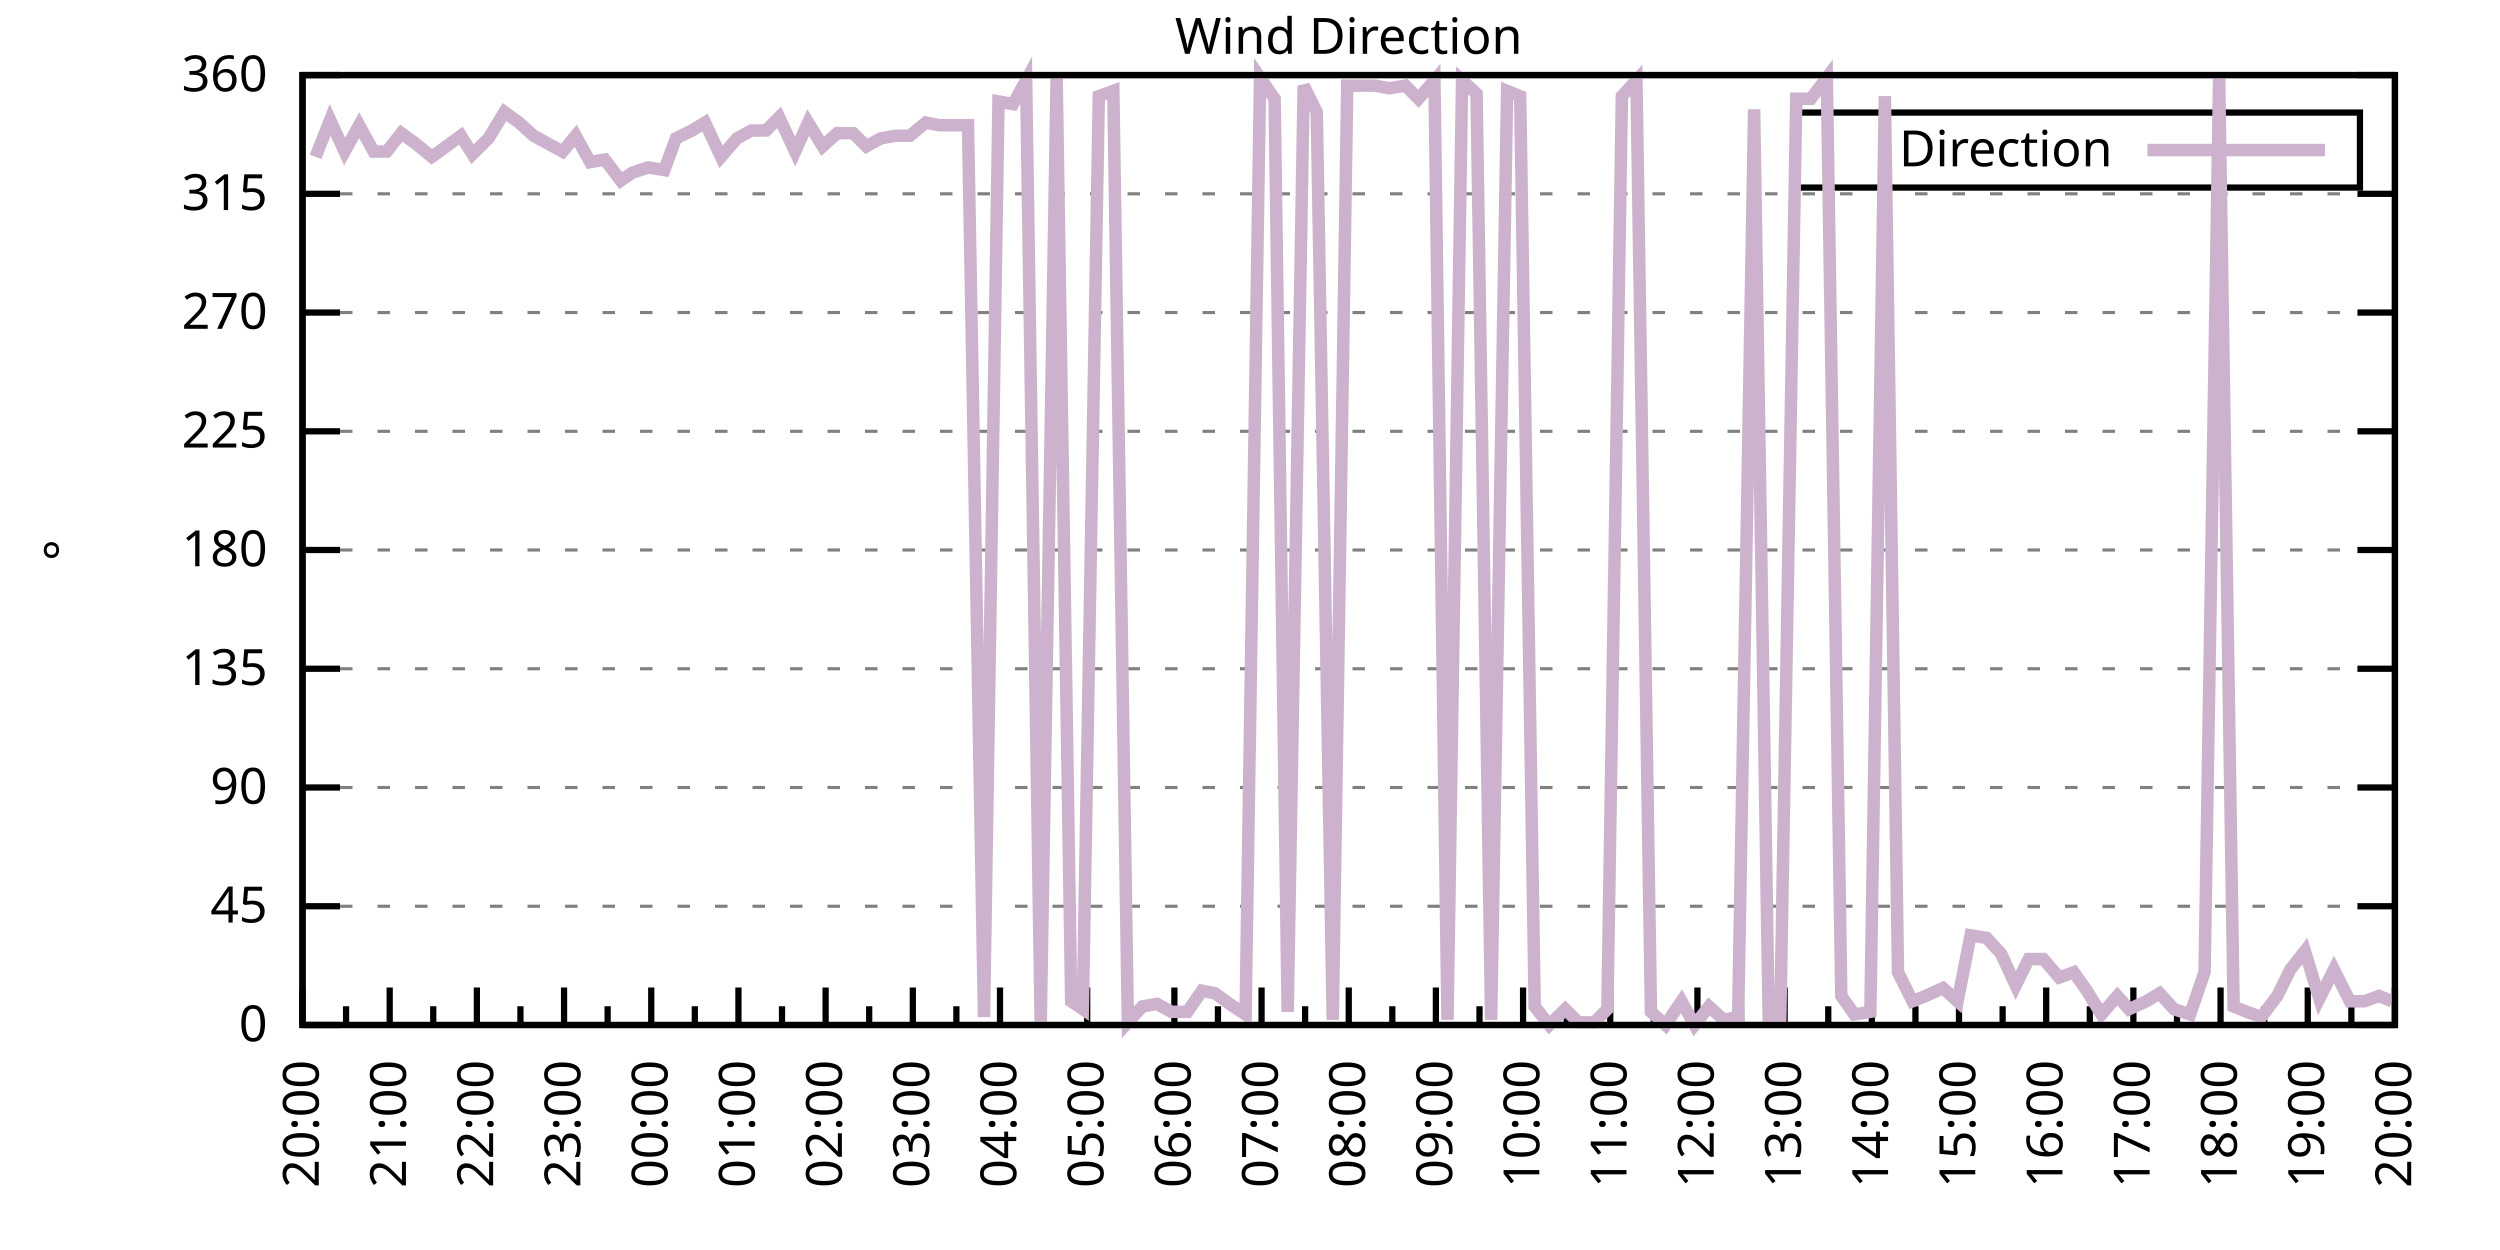
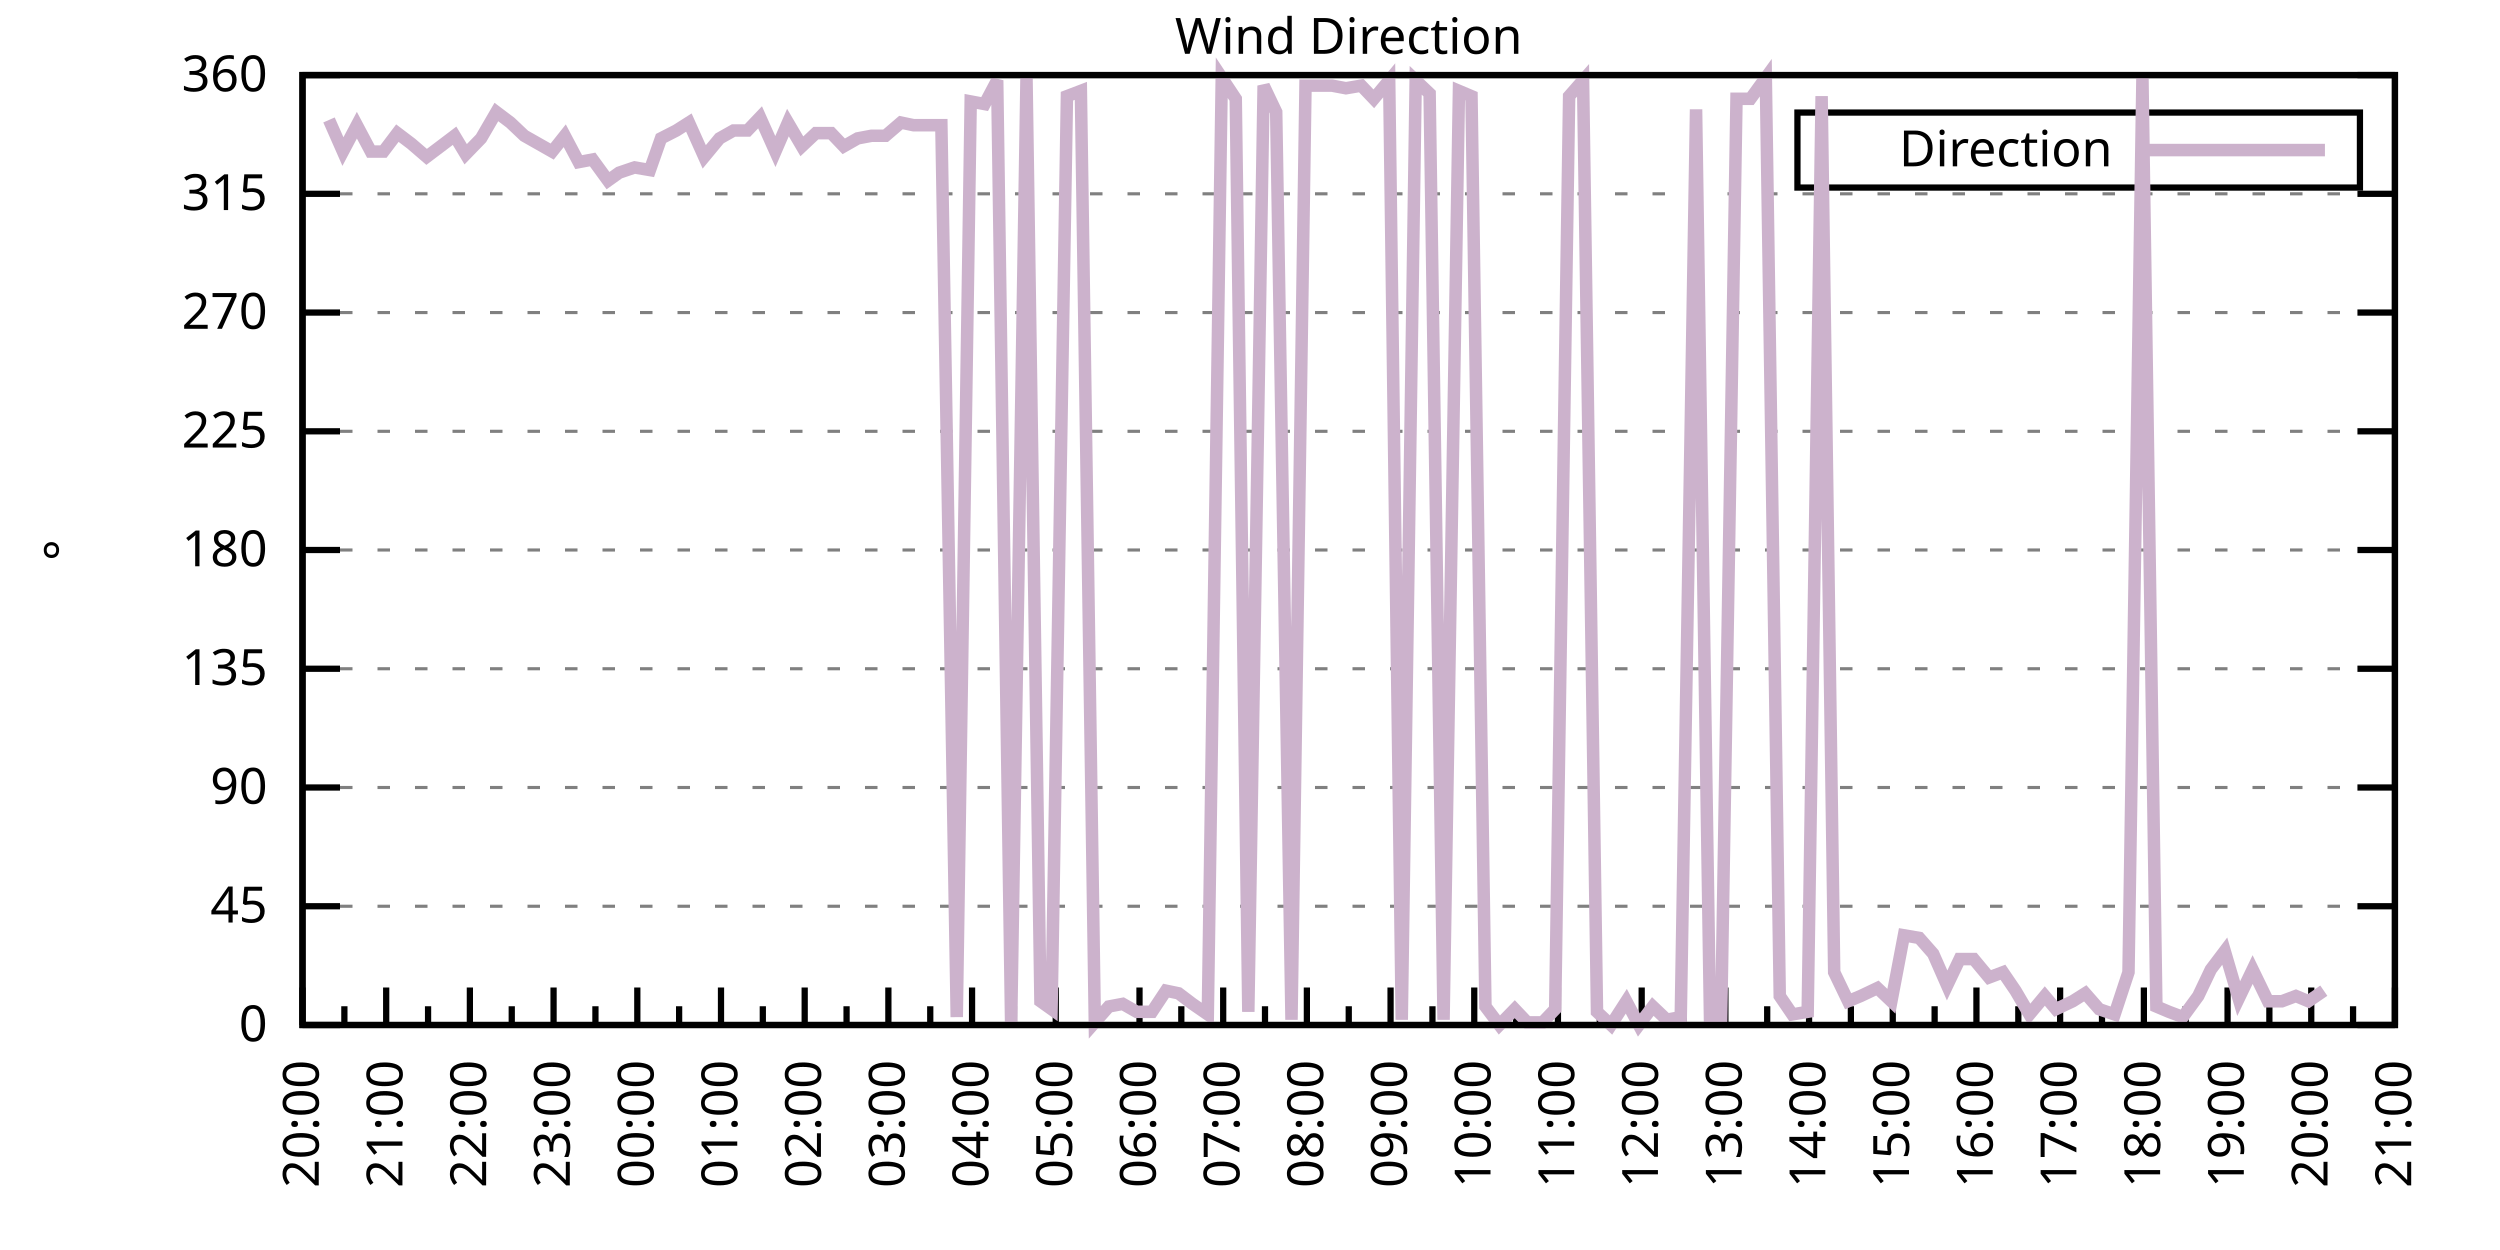
<svg xmlns="http://www.w3.org/2000/svg" xmlns:xlink="http://www.w3.org/1999/xlink" width="400" height="200" viewBox="0 0 400 200">
  <g id="gnuplot_canvas">
    <rect x="0" y="0" width="400" height="200" fill="none" />
    <defs>
      <circle id="gpDot" r="0.5" stroke-width="0.5" stroke="currentColor" />
      <path id="gpPt0" stroke-width="0.333" stroke="currentColor" d="M-1,0 h2 M0,-1 v2" />
      <path id="gpPt1" stroke-width="0.333" stroke="currentColor" d="M-1,-1 L1,1 M1,-1 L-1,1" />
      <path id="gpPt2" stroke-width="0.333" stroke="currentColor" d="M-1,0 L1,0 M0,-1 L0,1 M-1,-1 L1,1 M-1,1 L1,-1" />
      <rect id="gpPt3" stroke-width="0.333" stroke="currentColor" x="-1" y="-1" width="2" height="2" />
      <rect id="gpPt4" stroke-width="0.333" stroke="currentColor" fill="currentColor" x="-1" y="-1" width="2" height="2" />
      <circle id="gpPt5" stroke-width="0.333" stroke="currentColor" cx="0" cy="0" r="1" />
      <use xlink:href="#gpPt5" id="gpPt6" fill="currentColor" stroke="none" />
      <path id="gpPt7" stroke-width="0.333" stroke="currentColor" d="M0,-1.33 L-1.33,0.67 L1.33,0.67 z" />
      <use xlink:href="#gpPt7" id="gpPt8" fill="currentColor" stroke="none" />
      <use xlink:href="#gpPt7" id="gpPt9" stroke="currentColor" transform="rotate(180)" />
      <use xlink:href="#gpPt9" id="gpPt10" fill="currentColor" stroke="none" />
      <use xlink:href="#gpPt3" id="gpPt11" stroke="currentColor" transform="rotate(45)" />
      <use xlink:href="#gpPt11" id="gpPt12" fill="currentColor" stroke="none" />
      <path id="gpPt13" stroke-width="0.333" stroke="currentColor" d="M0,1.330 L1.265,0.411 L0.782,-1.067 L-0.782,-1.076 L-1.265,0.411 z" />
      <use xlink:href="#gpPt13" id="gpPt14" fill="currentColor" stroke="none" />
      <filter id="textbox" filterUnits="objectBoundingBox" x="0" y="0" height="1" width="1">
        <feFlood flood-color="white" flood-opacity="1" result="bgnd" />
        <feComposite in="SourceGraphic" in2="bgnd" operator="atop" />
      </filter>
      <filter id="greybox" filterUnits="objectBoundingBox" x="0" y="0" height="1" width="1">
        <feFlood flood-color="lightgrey" flood-opacity="1" result="grey" />
        <feComposite in="SourceGraphic" in2="grey" operator="atop" />
      </filter>
    </defs>
    <g fill="none" color="white" stroke="currentColor" stroke-width="1.00" stroke-linecap="butt" stroke-linejoin="miter">
</g>
    <g fill="none" color="black" stroke="currentColor" stroke-width="1.00" stroke-linecap="butt" stroke-linejoin="miter">
      <g stroke="none" shape-rendering="crispEdges">
        <polygon fill="rgb(255, 255, 255)" points="48.40,164.00 383.18,164.00 383.18,12.02 48.40,12.02 " />
      </g>
    </g>
    <g fill="none" color="black" stroke="currentColor" stroke-width="1.00" stroke-linecap="butt" stroke-linejoin="miter">
</g>
    <g fill="none" color="black" stroke="black" stroke-width="0.50" stroke-linecap="butt" stroke-linejoin="miter">
</g>
    <g fill="none" color="gray" stroke="currentColor" stroke-width="0.50" stroke-linecap="butt" stroke-linejoin="miter">
      <path stroke="gray" stroke-dasharray="2,4" class="gridline" d="M48.40,164.00 L383.19,164.00  " />
    </g>
    <g fill="none" color="gray" stroke="gray" stroke-width="1.00" stroke-linecap="butt" stroke-linejoin="miter">
</g>
    <g fill="none" color="black" stroke="currentColor" stroke-width="1.00" stroke-linecap="butt" stroke-linejoin="miter">
      <path stroke="black" d="M48.40,164.00 L54.40,164.00 M383.19,164.00 L377.19,164.00  " />
      <g transform="translate(42.80,166.60)" stroke="none" fill="black" font-family="Sans" font-size="8.00" text-anchor="end">
        <text>
          <tspan font-family="Sans"> 0</tspan>
        </text>
      </g>
    </g>
    <g fill="none" color="black" stroke="currentColor" stroke-width="1.00" stroke-linecap="butt" stroke-linejoin="miter">
</g>
    <g fill="none" color="black" stroke="black" stroke-width="0.50" stroke-linecap="butt" stroke-linejoin="miter">
</g>
    <g fill="none" color="gray" stroke="currentColor" stroke-width="0.50" stroke-linecap="butt" stroke-linejoin="miter">
      <path stroke="gray" stroke-dasharray="2,4" class="gridline" d="M48.40,145.00 L383.19,145.00  " />
    </g>
    <g fill="none" color="gray" stroke="gray" stroke-width="1.00" stroke-linecap="butt" stroke-linejoin="miter">
</g>
    <g fill="none" color="black" stroke="currentColor" stroke-width="1.00" stroke-linecap="butt" stroke-linejoin="miter">
      <path stroke="black" d="M48.40,145.00 L54.40,145.00 M383.19,145.00 L377.19,145.00  " />
      <g transform="translate(42.80,147.60)" stroke="none" fill="black" font-family="Sans" font-size="8.00" text-anchor="end">
        <text>
          <tspan font-family="Sans"> 45</tspan>
        </text>
      </g>
    </g>
    <g fill="none" color="black" stroke="currentColor" stroke-width="1.00" stroke-linecap="butt" stroke-linejoin="miter">
</g>
    <g fill="none" color="black" stroke="black" stroke-width="0.50" stroke-linecap="butt" stroke-linejoin="miter">
</g>
    <g fill="none" color="gray" stroke="currentColor" stroke-width="0.50" stroke-linecap="butt" stroke-linejoin="miter">
      <path stroke="gray" stroke-dasharray="2,4" class="gridline" d="M48.40,126.00 L383.19,126.00  " />
    </g>
    <g fill="none" color="gray" stroke="gray" stroke-width="1.00" stroke-linecap="butt" stroke-linejoin="miter">
</g>
    <g fill="none" color="black" stroke="currentColor" stroke-width="1.00" stroke-linecap="butt" stroke-linejoin="miter">
      <path stroke="black" d="M48.40,126.00 L54.40,126.00 M383.19,126.00 L377.19,126.00  " />
      <g transform="translate(42.80,128.60)" stroke="none" fill="black" font-family="Sans" font-size="8.00" text-anchor="end">
        <text>
          <tspan font-family="Sans"> 90</tspan>
        </text>
      </g>
    </g>
    <g fill="none" color="black" stroke="currentColor" stroke-width="1.00" stroke-linecap="butt" stroke-linejoin="miter">
</g>
    <g fill="none" color="black" stroke="black" stroke-width="0.50" stroke-linecap="butt" stroke-linejoin="miter">
</g>
    <g fill="none" color="gray" stroke="currentColor" stroke-width="0.50" stroke-linecap="butt" stroke-linejoin="miter">
      <path stroke="gray" stroke-dasharray="2,4" class="gridline" d="M48.40,107.00 L383.19,107.00  " />
    </g>
    <g fill="none" color="gray" stroke="gray" stroke-width="1.00" stroke-linecap="butt" stroke-linejoin="miter">
</g>
    <g fill="none" color="black" stroke="currentColor" stroke-width="1.00" stroke-linecap="butt" stroke-linejoin="miter">
      <path stroke="black" d="M48.40,107.00 L54.40,107.00 M383.19,107.00 L377.19,107.00  " />
      <g transform="translate(42.80,109.60)" stroke="none" fill="black" font-family="Sans" font-size="8.00" text-anchor="end">
        <text>
          <tspan font-family="Sans"> 135</tspan>
        </text>
      </g>
    </g>
    <g fill="none" color="black" stroke="currentColor" stroke-width="1.00" stroke-linecap="butt" stroke-linejoin="miter">
</g>
    <g fill="none" color="black" stroke="black" stroke-width="0.50" stroke-linecap="butt" stroke-linejoin="miter">
</g>
    <g fill="none" color="gray" stroke="currentColor" stroke-width="0.50" stroke-linecap="butt" stroke-linejoin="miter">
      <path stroke="gray" stroke-dasharray="2,4" class="gridline" d="M48.40,88.00 L383.19,88.00  " />
    </g>
    <g fill="none" color="gray" stroke="gray" stroke-width="1.00" stroke-linecap="butt" stroke-linejoin="miter">
</g>
    <g fill="none" color="black" stroke="currentColor" stroke-width="1.00" stroke-linecap="butt" stroke-linejoin="miter">
      <path stroke="black" d="M48.40,88.00 L54.40,88.00 M383.19,88.00 L377.19,88.00  " />
      <g transform="translate(42.80,90.60)" stroke="none" fill="black" font-family="Sans" font-size="8.00" text-anchor="end">
        <text>
          <tspan font-family="Sans"> 180</tspan>
        </text>
      </g>
    </g>
    <g fill="none" color="black" stroke="currentColor" stroke-width="1.00" stroke-linecap="butt" stroke-linejoin="miter">
</g>
    <g fill="none" color="black" stroke="black" stroke-width="0.50" stroke-linecap="butt" stroke-linejoin="miter">
</g>
    <g fill="none" color="gray" stroke="currentColor" stroke-width="0.50" stroke-linecap="butt" stroke-linejoin="miter">
      <path stroke="gray" stroke-dasharray="2,4" class="gridline" d="M48.40,69.01 L383.19,69.01  " />
    </g>
    <g fill="none" color="gray" stroke="gray" stroke-width="1.00" stroke-linecap="butt" stroke-linejoin="miter">
</g>
    <g fill="none" color="black" stroke="currentColor" stroke-width="1.00" stroke-linecap="butt" stroke-linejoin="miter">
      <path stroke="black" d="M48.40,69.01 L54.40,69.01 M383.19,69.01 L377.19,69.01  " />
      <g transform="translate(42.80,71.61)" stroke="none" fill="black" font-family="Sans" font-size="8.00" text-anchor="end">
        <text>
          <tspan font-family="Sans"> 225</tspan>
        </text>
      </g>
    </g>
    <g fill="none" color="black" stroke="currentColor" stroke-width="1.00" stroke-linecap="butt" stroke-linejoin="miter">
</g>
    <g fill="none" color="black" stroke="black" stroke-width="0.50" stroke-linecap="butt" stroke-linejoin="miter">
</g>
    <g fill="none" color="gray" stroke="currentColor" stroke-width="0.50" stroke-linecap="butt" stroke-linejoin="miter">
      <path stroke="gray" stroke-dasharray="2,4" class="gridline" d="M48.40,50.01 L383.19,50.01  " />
    </g>
    <g fill="none" color="gray" stroke="gray" stroke-width="1.00" stroke-linecap="butt" stroke-linejoin="miter">
</g>
    <g fill="none" color="black" stroke="currentColor" stroke-width="1.00" stroke-linecap="butt" stroke-linejoin="miter">
      <path stroke="black" d="M48.40,50.01 L54.40,50.01 M383.19,50.01 L377.19,50.01  " />
      <g transform="translate(42.80,52.61)" stroke="none" fill="black" font-family="Sans" font-size="8.00" text-anchor="end">
        <text>
          <tspan font-family="Sans"> 270</tspan>
        </text>
      </g>
    </g>
    <g fill="none" color="black" stroke="currentColor" stroke-width="1.00" stroke-linecap="butt" stroke-linejoin="miter">
</g>
    <g fill="none" color="black" stroke="black" stroke-width="0.50" stroke-linecap="butt" stroke-linejoin="miter">
</g>
    <g fill="none" color="gray" stroke="currentColor" stroke-width="0.50" stroke-linecap="butt" stroke-linejoin="miter">
      <path stroke="gray" stroke-dasharray="2,4" class="gridline" d="M48.40,31.01 L383.19,31.01  " />
    </g>
    <g fill="none" color="gray" stroke="gray" stroke-width="1.00" stroke-linecap="butt" stroke-linejoin="miter">
</g>
    <g fill="none" color="black" stroke="currentColor" stroke-width="1.00" stroke-linecap="butt" stroke-linejoin="miter">
      <path stroke="black" d="M48.40,31.01 L54.40,31.01 M383.19,31.01 L377.19,31.01  " />
      <g transform="translate(42.80,33.61)" stroke="none" fill="black" font-family="Sans" font-size="8.00" text-anchor="end">
        <text>
          <tspan font-family="Sans"> 315</tspan>
        </text>
      </g>
    </g>
    <g fill="none" color="black" stroke="currentColor" stroke-width="1.00" stroke-linecap="butt" stroke-linejoin="miter">
</g>
    <g fill="none" color="black" stroke="black" stroke-width="0.50" stroke-linecap="butt" stroke-linejoin="miter">
</g>
    <g fill="none" color="gray" stroke="currentColor" stroke-width="0.50" stroke-linecap="butt" stroke-linejoin="miter">
      <path stroke="gray" stroke-dasharray="2,4" class="gridline" d="M48.40,12.01 L383.19,12.01  " />
    </g>
    <g fill="none" color="gray" stroke="gray" stroke-width="1.00" stroke-linecap="butt" stroke-linejoin="miter">
</g>
    <g fill="none" color="black" stroke="currentColor" stroke-width="1.00" stroke-linecap="butt" stroke-linejoin="miter">
      <path stroke="black" d="M48.40,12.01 L54.40,12.01 M383.19,12.01 L377.19,12.01  " />
      <g transform="translate(42.80,14.61)" stroke="none" fill="black" font-family="Sans" font-size="8.00" text-anchor="end">
        <text>
          <tspan font-family="Sans"> 360</tspan>
        </text>
      </g>
    </g>
    <g fill="none" color="black" stroke="currentColor" stroke-width="1.00" stroke-linecap="butt" stroke-linejoin="miter">
      <path stroke="black" d="M48.40,164.00 L48.40,158.00  " />
      <g transform="translate(51.00,169.60) rotate(270)" stroke="none" fill="black" font-family="Sans" font-size="8.00" text-anchor="end">
        <text>
          <tspan font-family="Sans">20:00</tspan>
        </text>
      </g>
    </g>
    <g fill="none" color="black" stroke="currentColor" stroke-width="1.00" stroke-linecap="butt" stroke-linejoin="miter">
-       <path stroke="black" d="M55.37,164.00 L55.37,161.00 M62.35,164.00 L62.35,158.00  " />
-       <g transform="translate(64.95,169.60) rotate(270)" stroke="none" fill="black" font-family="Sans" font-size="8.00" text-anchor="end">
+       <path stroke="black" d="M55.10,164.00 L55.10,161.00 M61.79,164.00 L61.79,158.00  " />
+       <g transform="translate(64.39,169.60) rotate(270)" stroke="none" fill="black" font-family="Sans" font-size="8.00" text-anchor="end">
        <text>
          <tspan font-family="Sans">21:00</tspan>
        </text>
      </g>
    </g>
    <g fill="none" color="black" stroke="currentColor" stroke-width="1.00" stroke-linecap="butt" stroke-linejoin="miter">
-       <path stroke="black" d="M69.32,164.00 L69.32,161.00 M76.30,164.00 L76.30,158.00  " />
-       <g transform="translate(78.90,169.60) rotate(270)" stroke="none" fill="black" font-family="Sans" font-size="8.00" text-anchor="end">
+       <path stroke="black" d="M68.49,164.00 L68.49,161.00 M75.18,164.00 L75.18,158.00  " />
+       <g transform="translate(77.78,169.60) rotate(270)" stroke="none" fill="black" font-family="Sans" font-size="8.00" text-anchor="end">
        <text>
          <tspan font-family="Sans">22:00</tspan>
        </text>
      </g>
    </g>
    <g fill="none" color="black" stroke="currentColor" stroke-width="1.00" stroke-linecap="butt" stroke-linejoin="miter">
-       <path stroke="black" d="M83.27,164.00 L83.27,161.00 M90.25,164.00 L90.25,158.00  " />
-       <g transform="translate(92.85,169.60) rotate(270)" stroke="none" fill="black" font-family="Sans" font-size="8.00" text-anchor="end">
+       <path stroke="black" d="M81.88,164.00 L81.88,161.00 M88.57,164.00 L88.57,158.00  " />
+       <g transform="translate(91.17,169.60) rotate(270)" stroke="none" fill="black" font-family="Sans" font-size="8.00" text-anchor="end">
        <text>
          <tspan font-family="Sans">23:00</tspan>
        </text>
      </g>
    </g>
    <g fill="none" color="black" stroke="currentColor" stroke-width="1.00" stroke-linecap="butt" stroke-linejoin="miter">
-       <path stroke="black" d="M97.22,164.00 L97.22,161.00 M104.20,164.00 L104.20,158.00  " />
-       <g transform="translate(106.80,169.60) rotate(270)" stroke="none" fill="black" font-family="Sans" font-size="8.00" text-anchor="end">
+       <path stroke="black" d="M95.27,164.00 L95.27,161.00 M101.97,164.00 L101.97,158.00  " />
+       <g transform="translate(104.57,169.60) rotate(270)" stroke="none" fill="black" font-family="Sans" font-size="8.00" text-anchor="end">
        <text>
          <tspan font-family="Sans">00:00</tspan>
        </text>
      </g>
    </g>
    <g fill="none" color="black" stroke="currentColor" stroke-width="1.00" stroke-linecap="butt" stroke-linejoin="miter">
-       <path stroke="black" d="M111.17,164.00 L111.17,161.00 M118.15,164.00 L118.15,158.00  " />
-       <g transform="translate(120.75,169.60) rotate(270)" stroke="none" fill="black" font-family="Sans" font-size="8.00" text-anchor="end">
+       <path stroke="black" d="M108.66,164.00 L108.66,161.00 M115.36,164.00 L115.36,158.00  " />
+       <g transform="translate(117.96,169.60) rotate(270)" stroke="none" fill="black" font-family="Sans" font-size="8.00" text-anchor="end">
        <text>
          <tspan font-family="Sans">01:00</tspan>
        </text>
      </g>
    </g>
    <g fill="none" color="black" stroke="currentColor" stroke-width="1.00" stroke-linecap="butt" stroke-linejoin="miter">
-       <path stroke="black" d="M125.12,164.00 L125.12,161.00 M132.10,164.00 L132.10,158.00  " />
-       <g transform="translate(134.70,169.60) rotate(270)" stroke="none" fill="black" font-family="Sans" font-size="8.00" text-anchor="end">
+       <path stroke="black" d="M122.05,164.00 L122.05,161.00 M128.75,164.00 L128.75,158.00  " />
+       <g transform="translate(131.35,169.60) rotate(270)" stroke="none" fill="black" font-family="Sans" font-size="8.00" text-anchor="end">
        <text>
          <tspan font-family="Sans">02:00</tspan>
        </text>
      </g>
    </g>
    <g fill="none" color="black" stroke="currentColor" stroke-width="1.00" stroke-linecap="butt" stroke-linejoin="miter">
-       <path stroke="black" d="M139.07,164.00 L139.07,161.00 M146.05,164.00 L146.05,158.00  " />
-       <g transform="translate(148.65,169.60) rotate(270)" stroke="none" fill="black" font-family="Sans" font-size="8.00" text-anchor="end">
+       <path stroke="black" d="M135.45,164.00 L135.45,161.00 M142.14,164.00 L142.14,158.00  " />
+       <g transform="translate(144.74,169.60) rotate(270)" stroke="none" fill="black" font-family="Sans" font-size="8.00" text-anchor="end">
        <text>
          <tspan font-family="Sans">03:00</tspan>
        </text>
      </g>
    </g>
    <g fill="none" color="black" stroke="currentColor" stroke-width="1.00" stroke-linecap="butt" stroke-linejoin="miter">
-       <path stroke="black" d="M153.02,164.00 L153.02,161.00 M160.00,164.00 L160.00,158.00  " />
-       <g transform="translate(162.60,169.60) rotate(270)" stroke="none" fill="black" font-family="Sans" font-size="8.00" text-anchor="end">
+       <path stroke="black" d="M148.84,164.00 L148.84,161.00 M155.53,164.00 L155.53,158.00  " />
+       <g transform="translate(158.13,169.60) rotate(270)" stroke="none" fill="black" font-family="Sans" font-size="8.00" text-anchor="end">
        <text>
          <tspan font-family="Sans">04:00</tspan>
        </text>
      </g>
    </g>
    <g fill="none" color="black" stroke="currentColor" stroke-width="1.00" stroke-linecap="butt" stroke-linejoin="miter">
-       <path stroke="black" d="M166.97,164.00 L166.97,161.00 M173.95,164.00 L173.95,158.00  " />
-       <g transform="translate(176.55,169.60) rotate(270)" stroke="none" fill="black" font-family="Sans" font-size="8.00" text-anchor="end">
+       <path stroke="black" d="M162.23,164.00 L162.23,161.00 M168.92,164.00 L168.92,158.00  " />
+       <g transform="translate(171.52,169.60) rotate(270)" stroke="none" fill="black" font-family="Sans" font-size="8.00" text-anchor="end">
        <text>
          <tspan font-family="Sans">05:00</tspan>
        </text>
      </g>
    </g>
    <g fill="none" color="black" stroke="currentColor" stroke-width="1.00" stroke-linecap="butt" stroke-linejoin="miter">
-       <path stroke="black" d="M180.92,164.00 L180.92,161.00 M187.90,164.00 L187.90,158.00  " />
-       <g transform="translate(190.50,169.60) rotate(270)" stroke="none" fill="black" font-family="Sans" font-size="8.00" text-anchor="end">
+       <path stroke="black" d="M175.62,164.00 L175.62,161.00 M182.32,164.00 L182.32,158.00  " />
+       <g transform="translate(184.92,169.60) rotate(270)" stroke="none" fill="black" font-family="Sans" font-size="8.00" text-anchor="end">
        <text>
          <tspan font-family="Sans">06:00</tspan>
        </text>
      </g>
    </g>
    <g fill="none" color="black" stroke="currentColor" stroke-width="1.00" stroke-linecap="butt" stroke-linejoin="miter">
-       <path stroke="black" d="M194.87,164.00 L194.87,161.00 M201.85,164.00 L201.85,158.00  " />
-       <g transform="translate(204.45,169.60) rotate(270)" stroke="none" fill="black" font-family="Sans" font-size="8.00" text-anchor="end">
+       <path stroke="black" d="M189.01,164.00 L189.01,161.00 M195.71,164.00 L195.71,158.00  " />
+       <g transform="translate(198.31,169.60) rotate(270)" stroke="none" fill="black" font-family="Sans" font-size="8.00" text-anchor="end">
        <text>
          <tspan font-family="Sans">07:00</tspan>
        </text>
      </g>
    </g>
    <g fill="none" color="black" stroke="currentColor" stroke-width="1.00" stroke-linecap="butt" stroke-linejoin="miter">
-       <path stroke="black" d="M208.82,164.00 L208.82,161.00 M215.80,164.00 L215.80,158.00  " />
-       <g transform="translate(218.40,169.60) rotate(270)" stroke="none" fill="black" font-family="Sans" font-size="8.00" text-anchor="end">
+       <path stroke="black" d="M202.40,164.00 L202.40,161.00 M209.10,164.00 L209.10,158.00  " />
+       <g transform="translate(211.70,169.60) rotate(270)" stroke="none" fill="black" font-family="Sans" font-size="8.00" text-anchor="end">
        <text>
          <tspan font-family="Sans">08:00</tspan>
        </text>
      </g>
    </g>
    <g fill="none" color="black" stroke="currentColor" stroke-width="1.00" stroke-linecap="butt" stroke-linejoin="miter">
-       <path stroke="black" d="M222.77,164.00 L222.77,161.00 M229.74,164.00 L229.74,158.00  " />
-       <g transform="translate(232.34,169.60) rotate(270)" stroke="none" fill="black" font-family="Sans" font-size="8.00" text-anchor="end">
+       <path stroke="black" d="M215.80,164.00 L215.80,161.00 M222.49,164.00 L222.49,158.00  " />
+       <g transform="translate(225.09,169.60) rotate(270)" stroke="none" fill="black" font-family="Sans" font-size="8.00" text-anchor="end">
        <text>
          <tspan font-family="Sans">09:00</tspan>
        </text>
      </g>
    </g>
    <g fill="none" color="black" stroke="currentColor" stroke-width="1.00" stroke-linecap="butt" stroke-linejoin="miter">
-       <path stroke="black" d="M236.72,164.00 L236.72,161.00 M243.69,164.00 L243.69,158.00  " />
-       <g transform="translate(246.29,169.60) rotate(270)" stroke="none" fill="black" font-family="Sans" font-size="8.00" text-anchor="end">
+       <path stroke="black" d="M229.19,164.00 L229.19,161.00 M235.88,164.00 L235.88,158.00  " />
+       <g transform="translate(238.48,169.60) rotate(270)" stroke="none" fill="black" font-family="Sans" font-size="8.00" text-anchor="end">
        <text>
          <tspan font-family="Sans">10:00</tspan>
        </text>
      </g>
    </g>
    <g fill="none" color="black" stroke="currentColor" stroke-width="1.00" stroke-linecap="butt" stroke-linejoin="miter">
-       <path stroke="black" d="M250.67,164.00 L250.67,161.00 M257.64,164.00 L257.64,158.00  " />
-       <g transform="translate(260.24,169.60) rotate(270)" stroke="none" fill="black" font-family="Sans" font-size="8.00" text-anchor="end">
+       <path stroke="black" d="M242.58,164.00 L242.58,161.00 M249.27,164.00 L249.27,158.00  " />
+       <g transform="translate(251.87,169.60) rotate(270)" stroke="none" fill="black" font-family="Sans" font-size="8.00" text-anchor="end">
        <text>
          <tspan font-family="Sans">11:00</tspan>
        </text>
      </g>
    </g>
    <g fill="none" color="black" stroke="currentColor" stroke-width="1.00" stroke-linecap="butt" stroke-linejoin="miter">
-       <path stroke="black" d="M264.62,164.00 L264.62,161.00 M271.59,164.00 L271.59,158.00  " />
-       <g transform="translate(274.19,169.60) rotate(270)" stroke="none" fill="black" font-family="Sans" font-size="8.00" text-anchor="end">
+       <path stroke="black" d="M255.97,164.00 L255.97,161.00 M262.67,164.00 L262.67,158.00  " />
+       <g transform="translate(265.27,169.60) rotate(270)" stroke="none" fill="black" font-family="Sans" font-size="8.00" text-anchor="end">
        <text>
          <tspan font-family="Sans">12:00</tspan>
        </text>
      </g>
    </g>
    <g fill="none" color="black" stroke="currentColor" stroke-width="1.00" stroke-linecap="butt" stroke-linejoin="miter">
-       <path stroke="black" d="M278.57,164.00 L278.57,161.00 M285.54,164.00 L285.54,158.00  " />
-       <g transform="translate(288.14,169.60) rotate(270)" stroke="none" fill="black" font-family="Sans" font-size="8.00" text-anchor="end">
+       <path stroke="black" d="M269.36,164.00 L269.36,161.00 M276.06,164.00 L276.06,158.00  " />
+       <g transform="translate(278.66,169.60) rotate(270)" stroke="none" fill="black" font-family="Sans" font-size="8.00" text-anchor="end">
        <text>
          <tspan font-family="Sans">13:00</tspan>
        </text>
      </g>
    </g>
    <g fill="none" color="black" stroke="currentColor" stroke-width="1.00" stroke-linecap="butt" stroke-linejoin="miter">
-       <path stroke="black" d="M292.52,164.00 L292.52,161.00 M299.49,164.00 L299.49,158.00  " />
-       <g transform="translate(302.09,169.60) rotate(270)" stroke="none" fill="black" font-family="Sans" font-size="8.00" text-anchor="end">
+       <path stroke="black" d="M282.75,164.00 L282.75,161.00 M289.45,164.00 L289.45,158.00  " />
+       <g transform="translate(292.05,169.60) rotate(270)" stroke="none" fill="black" font-family="Sans" font-size="8.00" text-anchor="end">
        <text>
          <tspan font-family="Sans">14:00</tspan>
        </text>
      </g>
    </g>
    <g fill="none" color="black" stroke="currentColor" stroke-width="1.00" stroke-linecap="butt" stroke-linejoin="miter">
-       <path stroke="black" d="M306.47,164.00 L306.47,161.00 M313.44,164.00 L313.44,158.00  " />
-       <g transform="translate(316.04,169.60) rotate(270)" stroke="none" fill="black" font-family="Sans" font-size="8.00" text-anchor="end">
+       <path stroke="black" d="M296.14,164.00 L296.14,161.00 M302.84,164.00 L302.84,158.00  " />
+       <g transform="translate(305.44,169.60) rotate(270)" stroke="none" fill="black" font-family="Sans" font-size="8.00" text-anchor="end">
        <text>
          <tspan font-family="Sans">15:00</tspan>
        </text>
      </g>
    </g>
    <g fill="none" color="black" stroke="currentColor" stroke-width="1.00" stroke-linecap="butt" stroke-linejoin="miter">
-       <path stroke="black" d="M320.42,164.00 L320.42,161.00 M327.39,164.00 L327.39,158.00  " />
-       <g transform="translate(329.99,169.60) rotate(270)" stroke="none" fill="black" font-family="Sans" font-size="8.00" text-anchor="end">
+       <path stroke="black" d="M309.54,164.00 L309.54,161.00 M316.23,164.00 L316.23,158.00  " />
+       <g transform="translate(318.83,169.60) rotate(270)" stroke="none" fill="black" font-family="Sans" font-size="8.00" text-anchor="end">
        <text>
          <tspan font-family="Sans">16:00</tspan>
        </text>
      </g>
    </g>
    <g fill="none" color="black" stroke="currentColor" stroke-width="1.00" stroke-linecap="butt" stroke-linejoin="miter">
-       <path stroke="black" d="M334.37,164.00 L334.37,161.00 M341.34,164.00 L341.34,158.00  " />
-       <g transform="translate(343.94,169.60) rotate(270)" stroke="none" fill="black" font-family="Sans" font-size="8.00" text-anchor="end">
+       <path stroke="black" d="M322.93,164.00 L322.93,161.00 M329.62,164.00 L329.62,158.00  " />
+       <g transform="translate(332.22,169.60) rotate(270)" stroke="none" fill="black" font-family="Sans" font-size="8.00" text-anchor="end">
        <text>
          <tspan font-family="Sans">17:00</tspan>
        </text>
      </g>
    </g>
    <g fill="none" color="black" stroke="currentColor" stroke-width="1.00" stroke-linecap="butt" stroke-linejoin="miter">
-       <path stroke="black" d="M348.32,164.00 L348.32,161.00 M355.29,164.00 L355.29,158.00  " />
-       <g transform="translate(357.89,169.60) rotate(270)" stroke="none" fill="black" font-family="Sans" font-size="8.00" text-anchor="end">
+       <path stroke="black" d="M336.32,164.00 L336.32,161.00 M343.02,164.00 L343.02,158.00  " />
+       <g transform="translate(345.62,169.60) rotate(270)" stroke="none" fill="black" font-family="Sans" font-size="8.00" text-anchor="end">
        <text>
          <tspan font-family="Sans">18:00</tspan>
        </text>
      </g>
    </g>
    <g fill="none" color="black" stroke="currentColor" stroke-width="1.00" stroke-linecap="butt" stroke-linejoin="miter">
-       <path stroke="black" d="M362.27,164.00 L362.27,161.00 M369.24,164.00 L369.24,158.00  " />
-       <g transform="translate(371.84,169.60) rotate(270)" stroke="none" fill="black" font-family="Sans" font-size="8.00" text-anchor="end">
+       <path stroke="black" d="M349.71,164.00 L349.71,161.00 M356.41,164.00 L356.41,158.00  " />
+       <g transform="translate(359.01,169.60) rotate(270)" stroke="none" fill="black" font-family="Sans" font-size="8.00" text-anchor="end">
        <text>
          <tspan font-family="Sans">19:00</tspan>
        </text>
      </g>
    </g>
    <g fill="none" color="black" stroke="currentColor" stroke-width="1.00" stroke-linecap="butt" stroke-linejoin="miter">
-       <path stroke="black" d="M376.22,164.00 L376.22,161.00 M383.19,164.00 L383.19,158.00  " />
+       <path stroke="black" d="M363.10,164.00 L363.10,161.00 M369.80,164.00 L369.80,158.00  " />
+       <g transform="translate(372.40,169.60) rotate(270)" stroke="none" fill="black" font-family="Sans" font-size="8.00" text-anchor="end">
+         <text>
+           <tspan font-family="Sans">20:00</tspan>
+         </text>
+       </g>
+     </g>
+     <g fill="none" color="black" stroke="currentColor" stroke-width="1.00" stroke-linecap="butt" stroke-linejoin="miter">
+       <path stroke="black" d="M376.49,164.00 L376.49,161.00 M383.19,164.00 L383.19,158.00  " />
      <g transform="translate(385.79,169.60) rotate(270)" stroke="none" fill="black" font-family="Sans" font-size="8.00" text-anchor="end">
        <text>
-           <tspan font-family="Sans">20:00</tspan>
+           <tspan font-family="Sans">21:00</tspan>
        </text>
      </g>
    </g>
    <g fill="none" color="black" stroke="currentColor" stroke-width="1.00" stroke-linecap="butt" stroke-linejoin="miter">
</g>
    <g fill="none" color="black" stroke="currentColor" stroke-width="1.00" stroke-linecap="butt" stroke-linejoin="miter">
      <path stroke="black" d="M48.40,12.01 L48.40,164.00 L383.19,164.00 L383.19,12.01 L48.40,12.01 Z  " />
    </g>
    <g fill="none" color="black" stroke="currentColor" stroke-width="1.00" stroke-linecap="butt" stroke-linejoin="miter">
      <g transform="translate(12.80,88.01) rotate(270)" stroke="none" fill="black" font-family="Sans" font-size="8.00" text-anchor="middle">
        <text>
          <tspan font-family="Sans">°</tspan>
        </text>
      </g>
    </g>
    <g fill="none" color="black" stroke="currentColor" stroke-width="1.00" stroke-linecap="butt" stroke-linejoin="miter">
</g>
    <g fill="none" color="black" stroke="currentColor" stroke-width="1.00" stroke-linecap="butt" stroke-linejoin="miter">
      <path stroke="black" d="M287.59,30.01 L287.59,18.01 L377.59,18.01 L377.59,30.01 L287.59,30.01 Z  " />
    </g>
    <g id="Wind_direction_plot_1">
      <g fill="none" color="white" stroke="black" stroke-width="2.00" stroke-linecap="butt" stroke-linejoin="miter">
</g>
      <g fill="none" color="black" stroke="currentColor" stroke-width="2.00" stroke-linecap="butt" stroke-linejoin="miter">
        <g transform="translate(337.99,26.61)" stroke="none" fill="black" font-family="Sans" font-size="8.00" text-anchor="end">
          <text>
            <tspan font-family="Sans">Direction</tspan>
          </text>
        </g>
      </g>
      <g fill="none" color="black" stroke="currentColor" stroke-width="2.00" stroke-linecap="butt" stroke-linejoin="miter">
-         <path stroke="rgb(204, 178, 204)" d="M343.59,24.01 L371.99,24.01 M50.49,25.10 L52.82,19.19 L55.14,24.25 L57.47,20.03 L59.79,24.25 L61.88,24.25   L64.21,21.30 L66.53,22.99 L69.09,25.10 L71.42,23.41 L73.74,21.72 L75.60,24.68 L78.16,22.14 L80.72,17.92   L83.04,19.61 L85.37,21.72 L90.02,24.25 L92.11,21.72 L94.43,25.94 L96.76,25.52 L99.32,28.90 L101.18,27.63   L103.73,26.79 L106.29,27.21 L108.15,22.14 L110.71,20.88 L112.80,19.61 L115.36,25.10 L117.92,22.14 L120.24,20.88   L122.57,20.88 L124.66,18.77 L127.22,24.25 L129.31,19.61 L131.63,23.41 L133.96,21.30 L136.51,21.30 L138.61,23.41   L140.93,22.14 L143.26,21.72 L145.58,21.72 L148.14,19.61 L150.23,20.03 L152.79,20.03 L154.88,20.03 L157.44,162.73   L159.76,16.23 L162.09,16.65 L164.18,12.85 L166.51,164.00 L169.06,12.43 L171.39,160.20 L173.25,161.47 L175.81,15.39   L178.13,14.54 L180.46,163.58 L182.78,161.04 L185.11,160.62 L187.43,161.89 L189.99,161.89 L192.31,158.51 L194.41,158.93   L196.73,160.62 L199.29,162.31 L201.61,12.43 L203.94,15.81 L206.03,161.89 L208.59,13.70 L210.68,17.92 L213.24,163.16   L215.56,13.70 L217.65,13.70 L219.98,13.70 L222.30,14.12 L224.86,13.70 L226.95,15.81 L229.51,12.85 L231.60,163.16   L233.93,12.85 L236.25,14.97 L238.58,163.16 L241.14,14.54 L243.23,15.39 L245.55,161.04 L247.88,164.00 L250.44,161.47   L252.53,163.58 L255.09,163.58 L257.18,161.47 L259.50,15.39 L261.83,12.85 L264.15,161.89 L266.48,164.00 L269.04,160.20   L271.13,164.00 L273.45,161.04 L275.78,163.16 L278.10,162.73 L280.66,17.50 L282.99,163.16 L284.85,162.73 L287.40,15.81   L289.73,15.81 L292.29,12.43 L294.61,159.36 L296.70,162.31 L299.26,161.89 L301.58,15.39 L303.68,155.56 L306.00,160.20   L308.09,159.36 L310.88,158.09 L313.21,160.20 L315.30,149.65 L317.86,150.07 L320.18,152.60 L322.51,157.67 L324.60,153.45   L326.93,153.45 L329.48,156.40 L331.81,155.56 L333.90,158.51 L336.23,162.31 L338.78,159.36 L340.64,161.47 L343.43,160.20   L345.53,158.93 L347.85,161.47 L350.41,162.31 L352.73,155.56 L355.06,12.43 L357.38,161.04 L359.48,161.89 L361.80,162.73   L364.36,159.36 L366.45,155.13 L368.78,152.18 L371.10,159.78 L373.43,155.13 L375.98,160.20 L378.31,160.20 L380.63,159.36   L382.73,160.20  " />
+         <path stroke="rgb(204, 178, 204)" d="M343.59,24.01 L371.99,24.01 M52.64,19.19 L54.87,24.25 L57.10,20.03 L59.34,24.25 L61.35,24.25 L63.58,21.30   L65.81,22.99 L68.26,25.10 L70.50,23.41 L72.73,21.72 L74.51,24.68 L76.97,22.14 L79.42,17.92 L81.66,19.61   L83.89,21.72 L88.35,24.25 L90.36,21.72 L92.59,25.94 L94.82,25.52 L97.28,28.90 L99.06,27.63 L101.52,26.79   L103.98,27.21 L105.76,22.14 L108.22,20.88 L110.22,19.61 L112.68,25.10 L115.13,22.14 L117.37,20.88 L119.60,20.88   L121.61,18.77 L124.06,24.25 L126.07,19.61 L128.30,23.41 L130.54,21.30 L132.99,21.30 L135.00,23.41 L137.23,22.14   L139.46,21.72 L141.69,21.72 L144.15,19.61 L146.16,20.03 L148.61,20.03 L150.62,20.03 L153.08,162.73 L155.31,16.23   L157.54,16.65 L159.55,12.85 L161.78,164.00 L164.24,12.43 L166.47,160.20 L168.25,161.47 L170.71,15.39 L172.94,14.54   L175.17,163.58 L177.41,161.04 L179.64,160.62 L181.87,161.89 L184.32,161.89 L186.56,158.51 L188.57,158.93 L190.80,160.62   L193.25,162.31 L195.48,12.43 L197.72,15.81 L199.73,161.89 L202.18,13.70 L204.19,17.92 L206.64,163.16 L208.88,13.70   L210.88,13.70 L213.12,13.70 L215.35,14.12 L217.80,13.70 L219.81,15.81 L222.27,12.85 L224.28,163.16 L226.51,12.85   L228.74,14.97 L230.97,163.16 L233.43,14.54 L235.44,15.39 L237.67,161.04 L239.90,164.00 L242.36,161.47 L244.36,163.58   L246.82,163.58 L248.83,161.47 L251.06,15.39 L253.29,12.85 L255.52,161.89 L257.76,164.00 L260.21,160.20 L262.22,164.00   L264.45,161.04 L266.68,163.16 L268.92,162.73 L271.37,17.50 L273.60,163.16 L275.39,162.73 L277.84,15.81 L280.07,15.81   L282.53,12.43 L284.76,159.36 L286.77,162.31 L289.23,161.89 L291.46,15.39 L293.47,155.56 L295.70,160.20 L297.71,159.36   L300.39,158.09 L302.62,160.20 L304.63,149.65 L307.08,150.07 L309.31,152.60 L311.54,157.67 L313.55,153.45 L315.79,153.45   L318.24,156.40 L320.47,155.56 L322.48,158.51 L324.71,162.31 L327.17,159.36 L328.95,161.47 L331.63,160.20 L333.64,158.93   L335.87,161.47 L338.33,162.31 L340.56,155.56 L342.79,12.43 L345.02,161.04 L347.03,161.89 L349.26,162.73 L351.72,159.36   L353.73,155.13 L355.96,152.18 L358.19,159.78 L360.42,155.13 L362.88,160.20 L365.11,160.20 L367.34,159.36 L369.35,160.20   L371.81,158.51  " />
      </g>
    </g>
    <g fill="none" color="black" stroke="currentColor" stroke-width="2.00" stroke-linecap="butt" stroke-linejoin="miter">
</g>
    <g fill="none" color="black" stroke="black" stroke-width="1.00" stroke-linecap="butt" stroke-linejoin="miter">
</g>
    <g fill="none" color="black" stroke="currentColor" stroke-width="1.00" stroke-linecap="butt" stroke-linejoin="miter">
      <path stroke="black" d="M48.40,12.01 L48.40,164.00 L383.19,164.00 L383.19,12.01 L48.40,12.01 Z  " />
    </g>
    <g fill="none" color="black" stroke="currentColor" stroke-width="1.00" stroke-linecap="butt" stroke-linejoin="miter">
      <g transform="translate(215.79,8.61)" stroke="none" fill="black" font-family="Sans" font-size="8.00" text-anchor="middle">
        <text>
          <tspan font-family="Sans">Wind Direction</tspan>
        </text>
      </g>
    </g>
    <g fill="none" color="black" stroke="currentColor" stroke-width="1.00" stroke-linecap="butt" stroke-linejoin="miter">
</g>
  </g>
</svg>
